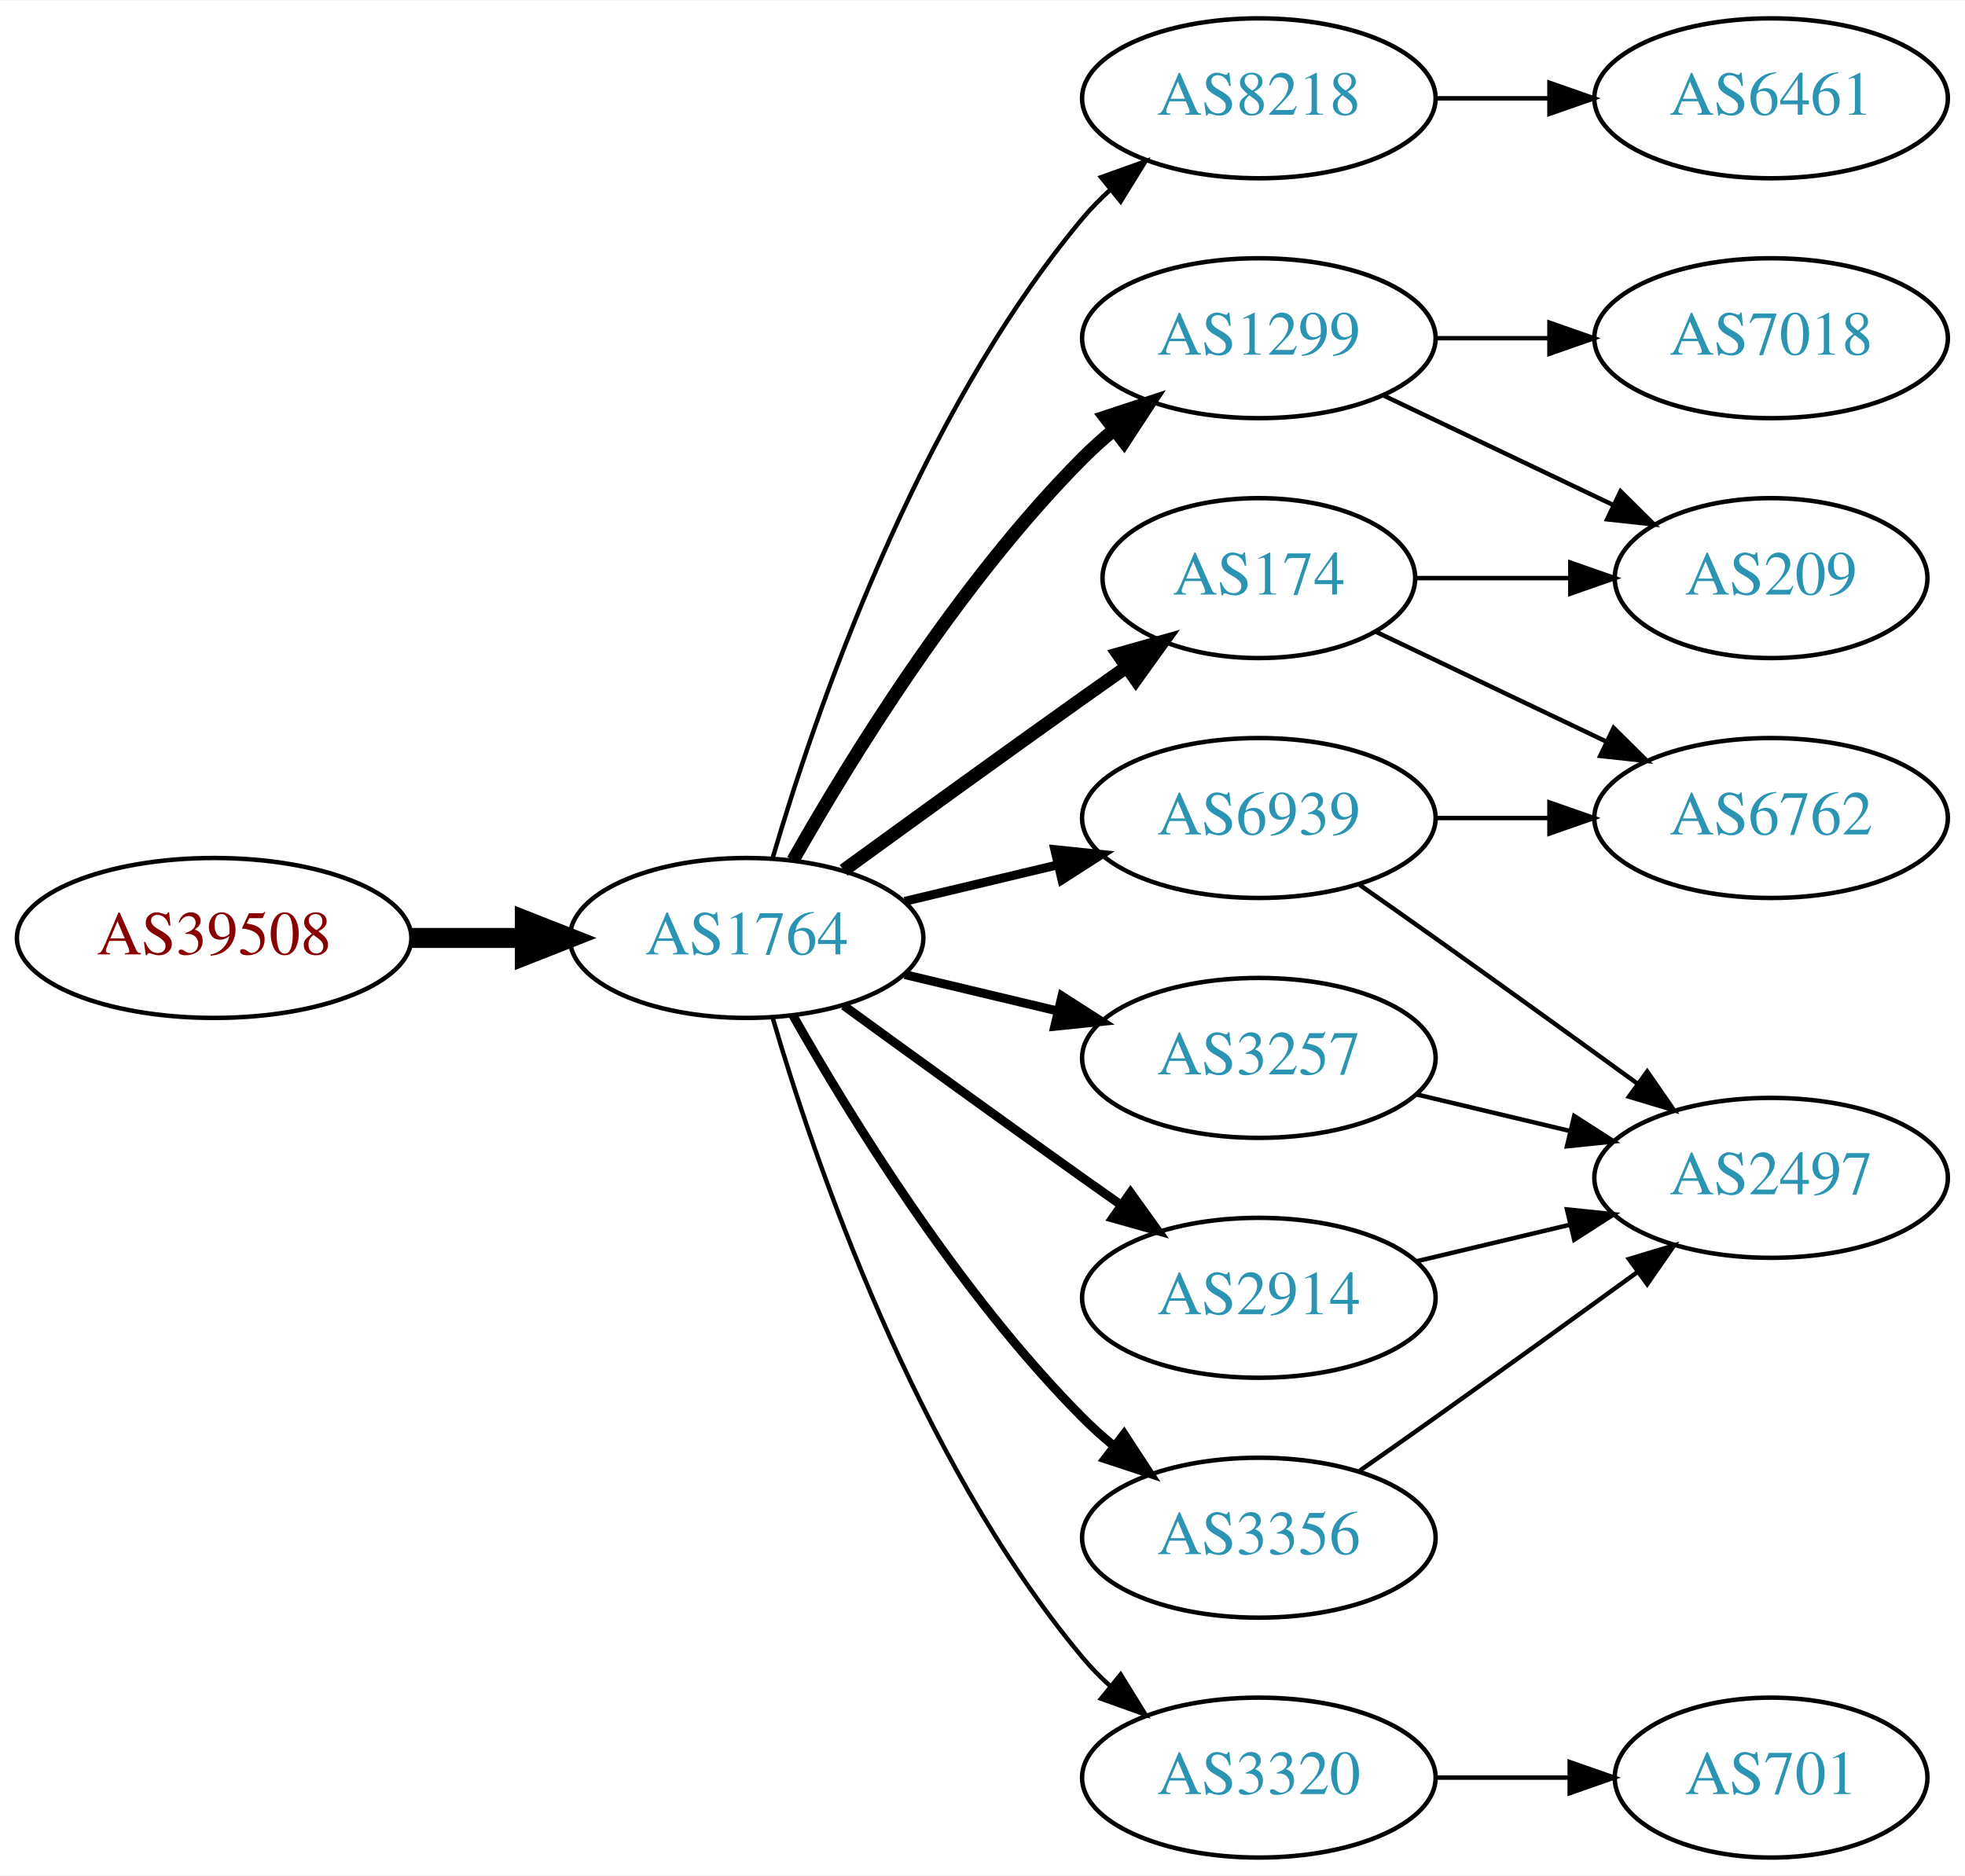
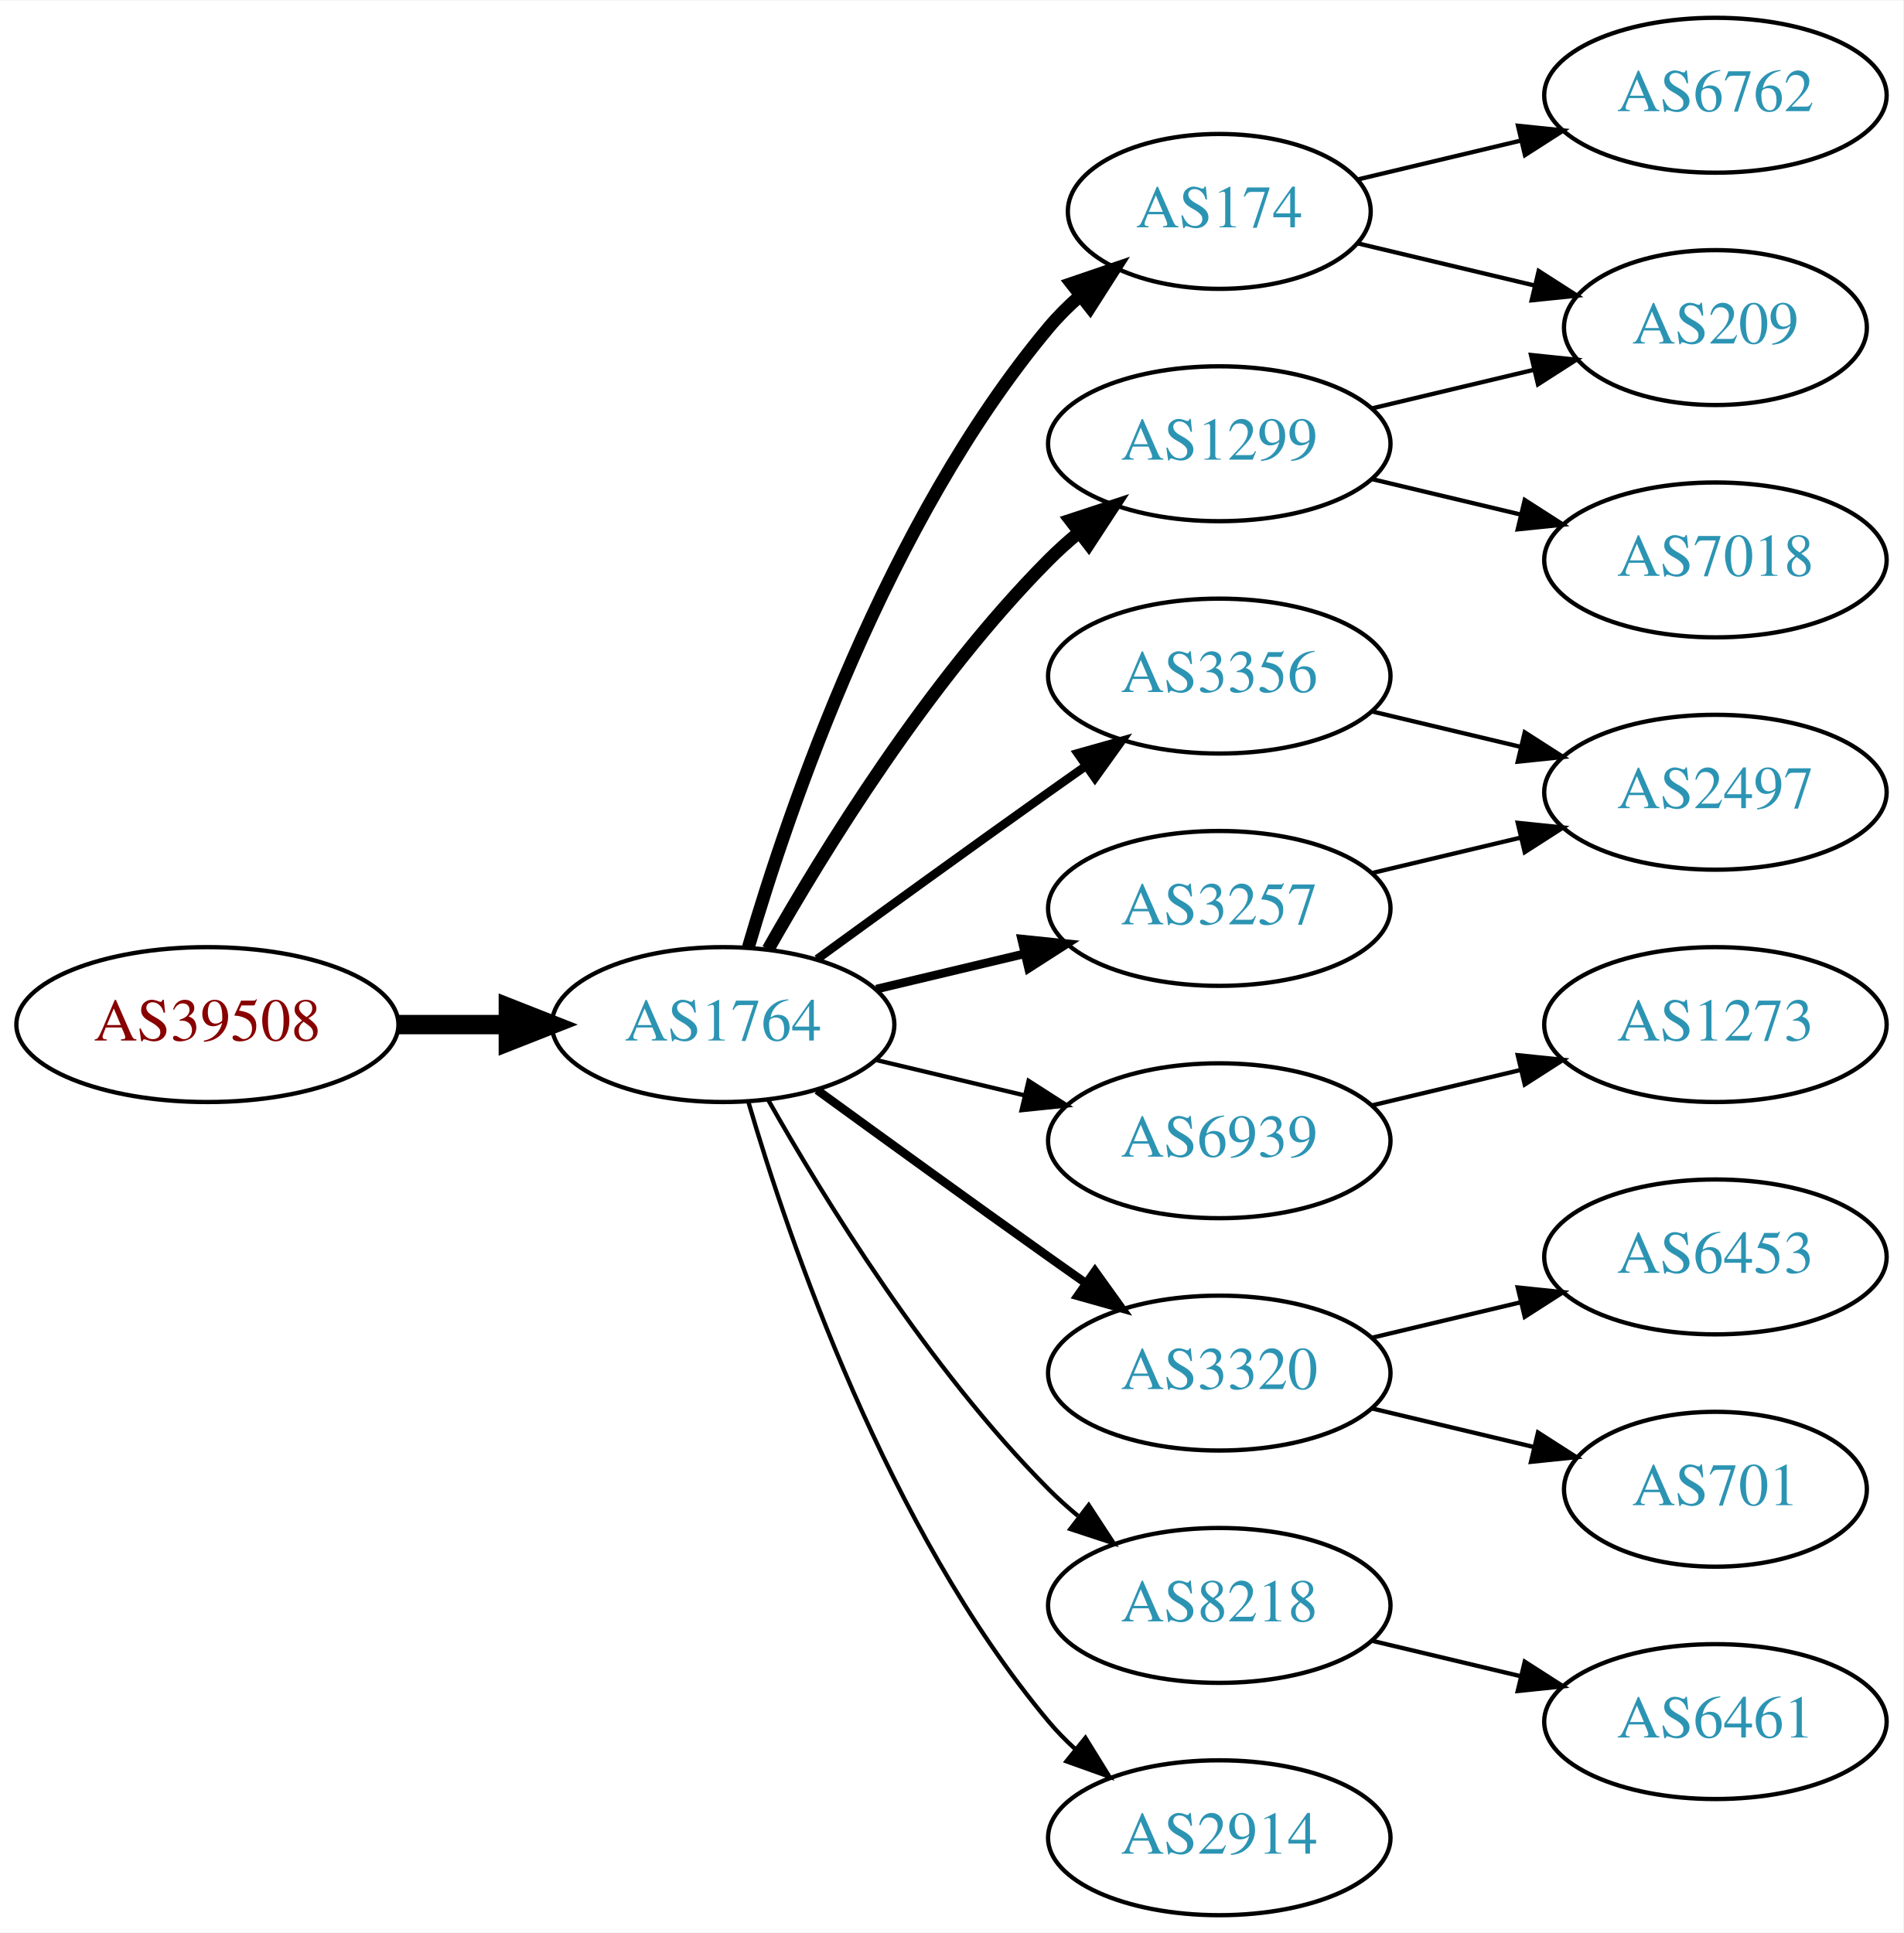
- <svg xmlns="http://www.w3.org/2000/svg" xmlns:xlink="http://www.w3.org/1999/xlink" width="442pt" height="422pt" viewBox="0.00 0.00 442.27 422.00">
-   <g id="graph0" class="graph" transform="scale(1 1) rotate(0) translate(4 418)">
-     <polygon fill="white" stroke="none" points="-4,4 -4,-418 438.271,-418 438.271,4 -4,4" />
+ <svg xmlns="http://www.w3.org/2000/svg" xmlns:xlink="http://www.w3.org/1999/xlink" width="442pt" height="449pt" viewBox="0.00 0.00 442.27 449.00">
+   <g id="graph0" class="graph" transform="scale(1 1) rotate(0) translate(4 445)">
+     <polygon fill="white" stroke="none" points="-4,4 -4,-445 438.271,-445 438.271,4 -4,4" />
    <g id="node1" class="node">
      <g id="a_node1">
        <a xlink:href="/asn/39508" xlink:title="AS39508 ~ AXIANS ICT Austria GmbH [AT]">
          <ellipse fill="#ffffff" stroke="black" cx="44.196" cy="-207" rx="44.393" ry="18" />
          <text text-anchor="middle" x="44.196" y="-203.3" font-family="Times,serif" font-size="14.00" fill="#880000">AS39508</text>
        </a>
      </g>
    </g>
    <g id="node2" class="node">
      <g id="a_node2">
        <a xlink:href="/asn/1764" xlink:title="AS1764 ~ NEXTLAYER-AS [AT]">
          <ellipse fill="#ffffff" stroke="black" cx="164.039" cy="-207" rx="39.794" ry="18" />
          <text text-anchor="middle" x="164.039" y="-203.3" font-family="Times,serif" font-size="14.00" fill="#2c94b3">AS1764</text>
        </a>
      </g>
    </g>
    <g id="edge1" class="edge">
      <path fill="none" stroke="black" stroke-width="4.5" d="M88.407,-207C96.72,-207 105.482,-207 113.965,-207" />
      <polygon fill="black" stroke="black" stroke-width="4.5" points="114.123,-210.938 124.123,-207 114.123,-203.063 114.123,-210.938" />
    </g>
    <g id="node3" class="node">
      <g id="a_node3">
-         <a xlink:href="/asn/8218" xlink:title="AS8218 ~ legacy Neotelecoms [FR]">
-           <ellipse fill="#ffffff" stroke="black" cx="279.332" cy="-396" rx="39.794" ry="18" />
-           <text text-anchor="middle" x="279.332" y="-392.3" font-family="Times,serif" font-size="14.00" fill="#2c94b3">AS8218</text>
+         <a xlink:href="/asn/174" xlink:title="AS174 ~ Cogent Communications [US]">
+           <ellipse fill="#ffffff" stroke="black" cx="279.332" cy="-396" rx="35.194" ry="18" />
+           <text text-anchor="middle" x="279.332" y="-392.3" font-family="Times,serif" font-size="14.00" fill="#2c94b3">AS174</text>
        </a>
      </g>
    </g>
    <g id="edge2" class="edge">
-       <path fill="none" stroke="black" d="M169.913,-225.002C179.227,-256.844 202.043,-323.981 239.685,-369 241.555,-371.237 243.654,-373.374 245.88,-375.396" />
-       <polygon fill="black" stroke="black" points="243.823,-378.234 253.799,-381.804 248.227,-372.793 243.823,-378.234" />
+       <path fill="none" stroke="black" stroke-width="3" d="M169.913,-225.002C179.227,-256.844 202.043,-323.981 239.685,-369 241.838,-371.574 244.292,-374.017 246.896,-376.303" />
+       <polygon fill="black" stroke="black" stroke-width="3" points="244.98,-379.249 255.007,-382.672 249.303,-373.743 244.98,-379.249" />
    </g>
    <g id="node4" class="node">
      <g id="a_node4">
        <a xlink:href="/asn/1299" xlink:title="AS1299 ~ Telia Carrier [EU]">
          <ellipse fill="#ffffff" stroke="black" cx="279.332" cy="-342" rx="39.794" ry="18" />
          <text text-anchor="middle" x="279.332" y="-338.3" font-family="Times,serif" font-size="14.00" fill="#2c94b3">AS1299</text>
        </a>
      </g>
    </g>
    <g id="edge3" class="edge">
      <path fill="none" stroke="black" stroke-width="3" d="M174.498,-224.49C187.28,-247.096 211.712,-286.886 239.685,-315 241.796,-317.121 244.092,-319.188 246.477,-321.171" />
      <polygon fill="black" stroke="black" stroke-width="3" points="244.73,-324.242 254.793,-327.556 248.993,-318.69 244.73,-324.242" />
    </g>
    <g id="node5" class="node">
      <g id="a_node5">
-         <a xlink:href="/asn/6939" xlink:title="AS6939 ~ Hurricane Electric LLC [US]">
-           <ellipse fill="#ffffff" stroke="black" cx="279.332" cy="-234" rx="39.794" ry="18" />
-           <text text-anchor="middle" x="279.332" y="-230.3" font-family="Times,serif" font-size="14.00" fill="#2c94b3">AS6939</text>
+         <a xlink:href="/asn/3356" xlink:title="AS3356 ~ Level 3 Parent, LLC [US]">
+           <ellipse fill="#ffffff" stroke="black" cx="279.332" cy="-288" rx="39.794" ry="18" />
+           <text text-anchor="middle" x="279.332" y="-284.3" font-family="Times,serif" font-size="14.00" fill="#2c94b3">AS3356</text>
        </a>
      </g>
    </g>
    <g id="edge4" class="edge">
-       <path fill="none" stroke="black" stroke-width="2" d="M199.646,-215.248C210.517,-217.838 222.671,-220.735 234.114,-223.462" />
-       <polygon fill="black" stroke="black" stroke-width="2" points="233.397,-226.889 243.936,-225.803 235.02,-220.08 233.397,-226.889" />
+       <path fill="none" stroke="black" stroke-width="2" d="M185.887,-222.222C200.821,-233.091 221.435,-248.025 239.685,-261 242.506,-263.005 245.449,-265.085 248.397,-267.159" />
+       <polygon fill="black" stroke="black" stroke-width="2" points="246.424,-270.05 256.621,-272.926 250.443,-264.319 246.424,-270.05" />
    </g>
    <g id="node6" class="node">
      <g id="a_node6">
        <a xlink:href="/asn/3257" xlink:title="AS3257 ~ GTT [DE]">
-           <ellipse fill="#ffffff" stroke="black" cx="279.332" cy="-180" rx="39.794" ry="18" />
-           <text text-anchor="middle" x="279.332" y="-176.3" font-family="Times,serif" font-size="14.00" fill="#2c94b3">AS3257</text>
+           <ellipse fill="#ffffff" stroke="black" cx="279.332" cy="-234" rx="39.794" ry="18" />
+           <text text-anchor="middle" x="279.332" y="-230.3" font-family="Times,serif" font-size="14.00" fill="#2c94b3">AS3257</text>
        </a>
      </g>
    </g>
    <g id="edge5" class="edge">
-       <path fill="none" stroke="black" stroke-width="2" d="M199.646,-198.752C210.517,-196.162 222.671,-193.265 234.114,-190.538" />
-       <polygon fill="black" stroke="black" stroke-width="2" points="235.02,-193.92 243.936,-188.197 233.397,-187.111 235.02,-193.92" />
+       <path fill="none" stroke="black" stroke-width="2" d="M199.646,-215.248C210.517,-217.838 222.671,-220.735 234.114,-223.462" />
+       <polygon fill="black" stroke="black" stroke-width="2" points="233.397,-226.889 243.936,-225.803 235.02,-220.08 233.397,-226.889" />
    </g>
    <g id="node7" class="node">
      <g id="a_node7">
-         <a xlink:href="/asn/2914" xlink:title="AS2914 ~ NTT America, Inc. [US]">
+         <a xlink:href="/asn/6939" xlink:title="AS6939 ~ Hurricane Electric LLC [US]">
+           <ellipse fill="#ffffff" stroke="black" cx="279.332" cy="-180" rx="39.794" ry="18" />
+           <text text-anchor="middle" x="279.332" y="-176.3" font-family="Times,serif" font-size="14.00" fill="#2c94b3">AS6939</text>
+         </a>
+       </g>
+     </g>
+     <g id="edge6" class="edge">
+       <path fill="none" stroke="black" d="M199.646,-198.752C210.517,-196.162 222.671,-193.265 234.114,-190.538" />
+       <polygon fill="black" stroke="black" points="235.02,-193.92 243.936,-188.197 233.397,-187.111 235.02,-193.92" />
+     </g>
+     <g id="node8" class="node">
+       <g id="a_node8">
+         <a xlink:href="/asn/3320" xlink:title="AS3320 ~ DTAG [DE]">
          <ellipse fill="#ffffff" stroke="black" cx="279.332" cy="-126" rx="39.794" ry="18" />
-           <text text-anchor="middle" x="279.332" y="-122.3" font-family="Times,serif" font-size="14.00" fill="#2c94b3">AS2914</text>
-         </a>
-       </g>
-     </g>
-     <g id="edge6" class="edge">
+           <text text-anchor="middle" x="279.332" y="-122.3" font-family="Times,serif" font-size="14.00" fill="#2c94b3">AS3320</text>
+         </a>
+       </g>
+     </g>
+     <g id="edge7" class="edge">
      <path fill="none" stroke="black" stroke-width="2" d="M185.887,-191.778C200.821,-180.909 221.435,-165.975 239.685,-153 242.506,-150.995 245.449,-148.915 248.397,-146.841" />
      <polygon fill="black" stroke="black" stroke-width="2" points="250.443,-149.681 256.621,-141.074 246.424,-143.95 250.443,-149.681" />
    </g>
-     <g id="node8" class="node">
-       <g id="a_node8">
-         <a xlink:href="/asn/174" xlink:title="AS174 ~ Cogent Communications [US]">
-           <ellipse fill="#ffffff" stroke="black" cx="279.332" cy="-288" rx="35.194" ry="18" />
-           <text text-anchor="middle" x="279.332" y="-284.3" font-family="Times,serif" font-size="14.00" fill="#2c94b3">AS174</text>
-         </a>
-       </g>
-     </g>
-     <g id="edge7" class="edge">
-       <path fill="none" stroke="black" stroke-width="3" d="M185.887,-222.222C200.821,-233.091 221.435,-248.025 239.685,-261 242.895,-263.282 246.264,-265.661 249.619,-268.018" />
-       <polygon fill="black" stroke="black" stroke-width="3" points="247.631,-270.899 257.83,-273.77 251.647,-265.166 247.631,-270.899" />
-     </g>
    <g id="node9" class="node">
      <g id="a_node9">
-         <a xlink:href="/asn/3320" xlink:title="AS3320 ~ DTAG [DE]">
+         <a xlink:href="/asn/8218" xlink:title="AS8218 ~ legacy Neotelecoms [FR]">
+           <ellipse fill="#ffffff" stroke="black" cx="279.332" cy="-72" rx="39.794" ry="18" />
+           <text text-anchor="middle" x="279.332" y="-68.3" font-family="Times,serif" font-size="14.00" fill="#2c94b3">AS8218</text>
+         </a>
+       </g>
+     </g>
+     <g id="edge8" class="edge">
+       <path fill="none" stroke="black" d="M174.498,-189.51C187.28,-166.904 211.712,-127.114 239.685,-99 241.796,-96.879 244.092,-94.812 246.477,-92.829" />
+       <polygon fill="black" stroke="black" points="248.993,-95.31 254.793,-86.444 244.73,-89.758 248.993,-95.31" />
+     </g>
+     <g id="node10" class="node">
+       <g id="a_node10">
+         <a xlink:href="/asn/2914" xlink:title="AS2914 ~ NTT America, Inc. [US]">
          <ellipse fill="#ffffff" stroke="black" cx="279.332" cy="-18" rx="39.794" ry="18" />
-           <text text-anchor="middle" x="279.332" y="-14.3" font-family="Times,serif" font-size="14.00" fill="#2c94b3">AS3320</text>
-         </a>
-       </g>
-     </g>
-     <g id="edge8" class="edge">
+           <text text-anchor="middle" x="279.332" y="-14.3" font-family="Times,serif" font-size="14.00" fill="#2c94b3">AS2914</text>
+         </a>
+       </g>
+     </g>
+     <g id="edge9" class="edge">
      <path fill="none" stroke="black" d="M169.913,-188.998C179.227,-157.156 202.043,-90.019 239.685,-45 241.555,-42.763 243.654,-40.626 245.88,-38.604" />
      <polygon fill="black" stroke="black" points="248.227,-41.208 253.799,-32.196 243.823,-35.766 248.227,-41.208" />
    </g>
-     <g id="node10" class="node">
-       <g id="a_node10">
-         <a xlink:href="/asn/3356" xlink:title="AS3356 ~ Level 3 Parent, LLC [US]">
-           <ellipse fill="#ffffff" stroke="black" cx="279.332" cy="-72" rx="39.794" ry="18" />
-           <text text-anchor="middle" x="279.332" y="-68.3" font-family="Times,serif" font-size="14.00" fill="#2c94b3">AS3356</text>
-         </a>
-       </g>
-     </g>
-     <g id="edge9" class="edge">
-       <path fill="none" stroke="black" stroke-width="2" d="M174.498,-189.51C187.28,-166.904 211.712,-127.114 239.685,-99 241.796,-96.879 244.092,-94.812 246.477,-92.829" />
-       <polygon fill="black" stroke="black" stroke-width="2" points="248.993,-95.31 254.793,-86.444 244.73,-89.758 248.993,-95.31" />
-     </g>
    <g id="node11" class="node">
      <g id="a_node11">
-         <a xlink:href="/asn/6461" xlink:title="AS6461 ~ Zayo Bandwidth [US]">
-           <ellipse fill="#ffffff" stroke="black" cx="394.625" cy="-396" rx="39.794" ry="18" />
-           <text text-anchor="middle" x="394.625" y="-392.3" font-family="Times,serif" font-size="14.00" fill="#2c94b3">AS6461</text>
+         <a xlink:href="/asn/209" xlink:title="AS209 ~ CenturyLink Communications, LLC [US]">
+           <ellipse fill="#ffffff" stroke="black" cx="394.625" cy="-369" rx="35.194" ry="18" />
+           <text text-anchor="middle" x="394.625" y="-365.3" font-family="Times,serif" font-size="14.00" fill="#2c94b3">AS209</text>
        </a>
      </g>
    </g>
    <g id="edge10" class="edge">
-       <path fill="none" stroke="black" d="M319.004,-396C327.207,-396 335.971,-396 344.503,-396" />
-       <polygon fill="black" stroke="black" points="344.742,-399.5 354.742,-396 344.742,-392.5 344.742,-399.5" />
-     </g>
-     <g id="node14" class="node">
-       <g id="a_node14">
-         <a xlink:href="/asn/209" xlink:title="AS209 ~ CenturyLink Communications, LLC [US]">
-           <ellipse fill="#ffffff" stroke="black" cx="394.625" cy="-288" rx="35.194" ry="18" />
-           <text text-anchor="middle" x="394.625" y="-284.3" font-family="Times,serif" font-size="14.00" fill="#2c94b3">AS209</text>
-         </a>
-       </g>
-     </g>
-     <g id="edge16" class="edge">
-       <path fill="none" stroke="black" d="M307.468,-329.066C322.9,-321.71 342.385,-312.423 358.92,-304.541" />
-       <polygon fill="black" stroke="black" points="360.741,-307.551 368.262,-300.089 357.729,-301.232 360.741,-307.551" />
-     </g>
-     <g id="node15" class="node">
-       <g id="a_node15">
-         <a xlink:href="/asn/7018" xlink:title="AS7018 ~ AT&amp;T Services, Inc. [US]">
-           <ellipse fill="#ffffff" stroke="black" cx="394.625" cy="-342" rx="39.794" ry="18" />
-           <text text-anchor="middle" x="394.625" y="-338.3" font-family="Times,serif" font-size="14.00" fill="#2c94b3">AS7018</text>
-         </a>
-       </g>
-     </g>
-     <g id="edge17" class="edge">
-       <path fill="none" stroke="black" d="M319.004,-342C327.207,-342 335.971,-342 344.503,-342" />
-       <polygon fill="black" stroke="black" points="344.742,-345.5 354.742,-342 344.742,-338.5 344.742,-345.5" />
+       <path fill="none" stroke="black" d="M311.589,-388.551C324.22,-385.541 338.974,-382.024 352.46,-378.81" />
+       <polygon fill="black" stroke="black" points="353.553,-382.148 362.469,-376.425 351.93,-375.339 353.553,-382.148" />
    </g>
    <g id="node12" class="node">
      <g id="a_node12">
        <a xlink:href="/asn/6762" xlink:title="AS6762 ~ TELECOM ITALIA SPARKLE S.p.A. [IT]">
-           <ellipse fill="#ffffff" stroke="black" cx="394.625" cy="-234" rx="39.794" ry="18" />
-           <text text-anchor="middle" x="394.625" y="-230.3" font-family="Times,serif" font-size="14.00" fill="#2c94b3">AS6762</text>
+           <ellipse fill="#ffffff" stroke="black" cx="394.625" cy="-423" rx="39.794" ry="18" />
+           <text text-anchor="middle" x="394.625" y="-419.3" font-family="Times,serif" font-size="14.00" fill="#2c94b3">AS6762</text>
        </a>
      </g>
    </g>
    <g id="edge11" class="edge">
-       <path fill="none" stroke="black" d="M319.004,-234C327.207,-234 335.971,-234 344.503,-234" />
-       <polygon fill="black" stroke="black" points="344.742,-237.5 354.742,-234 344.742,-230.5 344.742,-237.5" />
+       <path fill="none" stroke="black" d="M311.589,-403.449C323.269,-406.233 336.765,-409.449 349.394,-412.459" />
+       <polygon fill="black" stroke="black" points="348.747,-415.903 359.286,-414.816 350.37,-409.093 348.747,-415.903" />
+     </g>
+     <g id="edge12" class="edge">
+       <path fill="none" stroke="black" d="M314.939,-350.248C326.733,-353.058 340.038,-356.229 352.306,-359.153" />
+       <polygon fill="black" stroke="black" points="351.772,-362.624 362.311,-361.537 353.394,-355.814 351.772,-362.624" />
    </g>
    <g id="node13" class="node">
      <g id="a_node13">
+         <a xlink:href="/asn/7018" xlink:title="AS7018 ~ AT&amp;T Services, Inc. [US]">
+           <ellipse fill="#ffffff" stroke="black" cx="394.625" cy="-315" rx="39.794" ry="18" />
+           <text text-anchor="middle" x="394.625" y="-311.3" font-family="Times,serif" font-size="14.00" fill="#2c94b3">AS7018</text>
+         </a>
+       </g>
+     </g>
+     <g id="edge13" class="edge">
+       <path fill="none" stroke="black" d="M314.939,-333.752C325.81,-331.162 337.964,-328.265 349.407,-325.538" />
+       <polygon fill="black" stroke="black" points="350.313,-328.92 359.229,-323.197 348.69,-322.111 350.313,-328.92" />
+     </g>
+     <g id="node14" class="node">
+       <g id="a_node14">
        <a xlink:href="/asn/2497" xlink:title="AS2497 ~ Internet Initiative Japan Inc. [JP]">
+           <ellipse fill="#ffffff" stroke="black" cx="394.625" cy="-261" rx="39.794" ry="18" />
+           <text text-anchor="middle" x="394.625" y="-257.3" font-family="Times,serif" font-size="14.00" fill="#2c94b3">AS2497</text>
+         </a>
+       </g>
+     </g>
+     <g id="edge18" class="edge">
+       <path fill="none" stroke="black" d="M314.939,-279.752C325.81,-277.162 337.964,-274.265 349.407,-271.538" />
+       <polygon fill="black" stroke="black" points="350.313,-274.92 359.229,-269.197 348.69,-268.111 350.313,-274.92" />
+     </g>
+     <g id="edge14" class="edge">
+       <path fill="none" stroke="black" d="M314.939,-242.248C325.81,-244.838 337.964,-247.735 349.407,-250.462" />
+       <polygon fill="black" stroke="black" points="348.69,-253.889 359.229,-252.803 350.313,-247.08 348.69,-253.889" />
+     </g>
+     <g id="node15" class="node">
+       <g id="a_node15">
+         <a xlink:href="/asn/1273" xlink:title="AS1273 ~ Vodafone Group PLC [EU]">
+           <ellipse fill="#ffffff" stroke="black" cx="394.625" cy="-207" rx="39.794" ry="18" />
+           <text text-anchor="middle" x="394.625" y="-203.3" font-family="Times,serif" font-size="14.00" fill="#2c94b3">AS1273</text>
+         </a>
+       </g>
+     </g>
+     <g id="edge15" class="edge">
+       <path fill="none" stroke="black" d="M314.939,-188.248C325.81,-190.838 337.964,-193.735 349.407,-196.462" />
+       <polygon fill="black" stroke="black" points="348.69,-199.889 359.229,-198.803 350.313,-193.08 348.69,-199.889" />
+     </g>
+     <g id="node16" class="node">
+       <g id="a_node16">
+         <a xlink:href="/asn/6453" xlink:title="AS6453 ~ TATA COMMUNICATIONS (AMERICA) INC [US]">
          <ellipse fill="#ffffff" stroke="black" cx="394.625" cy="-153" rx="39.794" ry="18" />
-           <text text-anchor="middle" x="394.625" y="-149.3" font-family="Times,serif" font-size="14.00" fill="#2c94b3">AS2497</text>
-         </a>
-       </g>
-     </g>
-     <g id="edge12" class="edge">
-       <path fill="none" stroke="black" d="M302.042,-218.926C307.577,-215.057 313.508,-210.889 318.978,-207 334.092,-196.255 350.826,-184.167 364.613,-174.156" />
-       <polygon fill="black" stroke="black" points="366.746,-176.933 372.776,-168.222 362.63,-171.271 366.746,-176.933" />
-     </g>
-     <g id="edge18" class="edge">
-       <path fill="none" stroke="black" d="M314.939,-171.752C325.81,-169.162 337.964,-166.265 349.407,-163.538" />
-       <polygon fill="black" stroke="black" points="350.313,-166.92 359.229,-161.197 348.69,-160.111 350.313,-166.92" />
-     </g>
-     <g id="edge13" class="edge">
+           <text text-anchor="middle" x="394.625" y="-149.3" font-family="Times,serif" font-size="14.00" fill="#2c94b3">AS6453</text>
+         </a>
+       </g>
+     </g>
+     <g id="edge16" class="edge">
      <path fill="none" stroke="black" d="M314.939,-134.248C325.81,-136.838 337.964,-139.735 349.407,-142.462" />
      <polygon fill="black" stroke="black" points="348.69,-145.889 359.229,-144.803 350.313,-139.08 348.69,-145.889" />
    </g>
-     <g id="edge14" class="edge">
-       <path fill="none" stroke="black" d="M305.757,-275.881C321.059,-268.587 340.783,-259.186 357.665,-251.14" />
-       <polygon fill="black" stroke="black" points="359.184,-254.293 366.705,-246.831 356.172,-247.974 359.184,-254.293" />
-     </g>
-     <g id="edge15" class="edge">
-       <path fill="none" stroke="black" d="M314.631,-288C325.501,-288 337.678,-288 349.156,-288" />
-       <polygon fill="black" stroke="black" points="349.442,-291.5 359.442,-288 349.442,-284.5 349.442,-291.5" />
-     </g>
-     <g id="node16" class="node">
-       <g id="a_node16">
+     <g id="node17" class="node">
+       <g id="a_node17">
        <a xlink:href="/asn/701" xlink:title="AS701 ~ UUNET [US]">
-           <ellipse fill="#ffffff" stroke="black" cx="394.625" cy="-18" rx="35.194" ry="18" />
-           <text text-anchor="middle" x="394.625" y="-14.3" font-family="Times,serif" font-size="14.00" fill="#2c94b3">AS701</text>
+           <ellipse fill="#ffffff" stroke="black" cx="394.625" cy="-99" rx="35.194" ry="18" />
+           <text text-anchor="middle" x="394.625" y="-95.3" font-family="Times,serif" font-size="14.00" fill="#2c94b3">AS701</text>
+         </a>
+       </g>
+     </g>
+     <g id="edge17" class="edge">
+       <path fill="none" stroke="black" d="M314.939,-117.752C326.733,-114.942 340.038,-111.771 352.306,-108.847" />
+       <polygon fill="black" stroke="black" points="353.394,-112.186 362.311,-106.463 351.772,-105.376 353.394,-112.186" />
+     </g>
+     <g id="node18" class="node">
+       <g id="a_node18">
+         <a xlink:href="/asn/6461" xlink:title="AS6461 ~ Zayo Bandwidth [US]">
+           <ellipse fill="#ffffff" stroke="black" cx="394.625" cy="-45" rx="39.794" ry="18" />
+           <text text-anchor="middle" x="394.625" y="-41.3" font-family="Times,serif" font-size="14.00" fill="#2c94b3">AS6461</text>
        </a>
      </g>
    </g>
    <g id="edge19" class="edge">
-       <path fill="none" stroke="black" d="M319.004,-18C328.709,-18 339.2,-18 349.163,-18" />
-       <polygon fill="black" stroke="black" points="349.299,-21.5 359.299,-18 349.299,-14.5 349.299,-21.5" />
-     </g>
-     <g id="edge20" class="edge">
-       <path fill="none" stroke="black" d="M302.042,-87.074C307.577,-90.943 313.508,-95.111 318.978,-99 334.092,-109.745 350.826,-121.833 364.613,-131.844" />
-       <polygon fill="black" stroke="black" points="362.63,-134.729 372.776,-137.778 366.746,-129.067 362.63,-134.729" />
+       <path fill="none" stroke="black" d="M314.939,-63.752C325.81,-61.162 337.964,-58.265 349.407,-55.538" />
+       <polygon fill="black" stroke="black" points="350.313,-58.92 359.229,-53.197 348.69,-52.111 350.313,-58.92" />
    </g>
  </g>
</svg>
